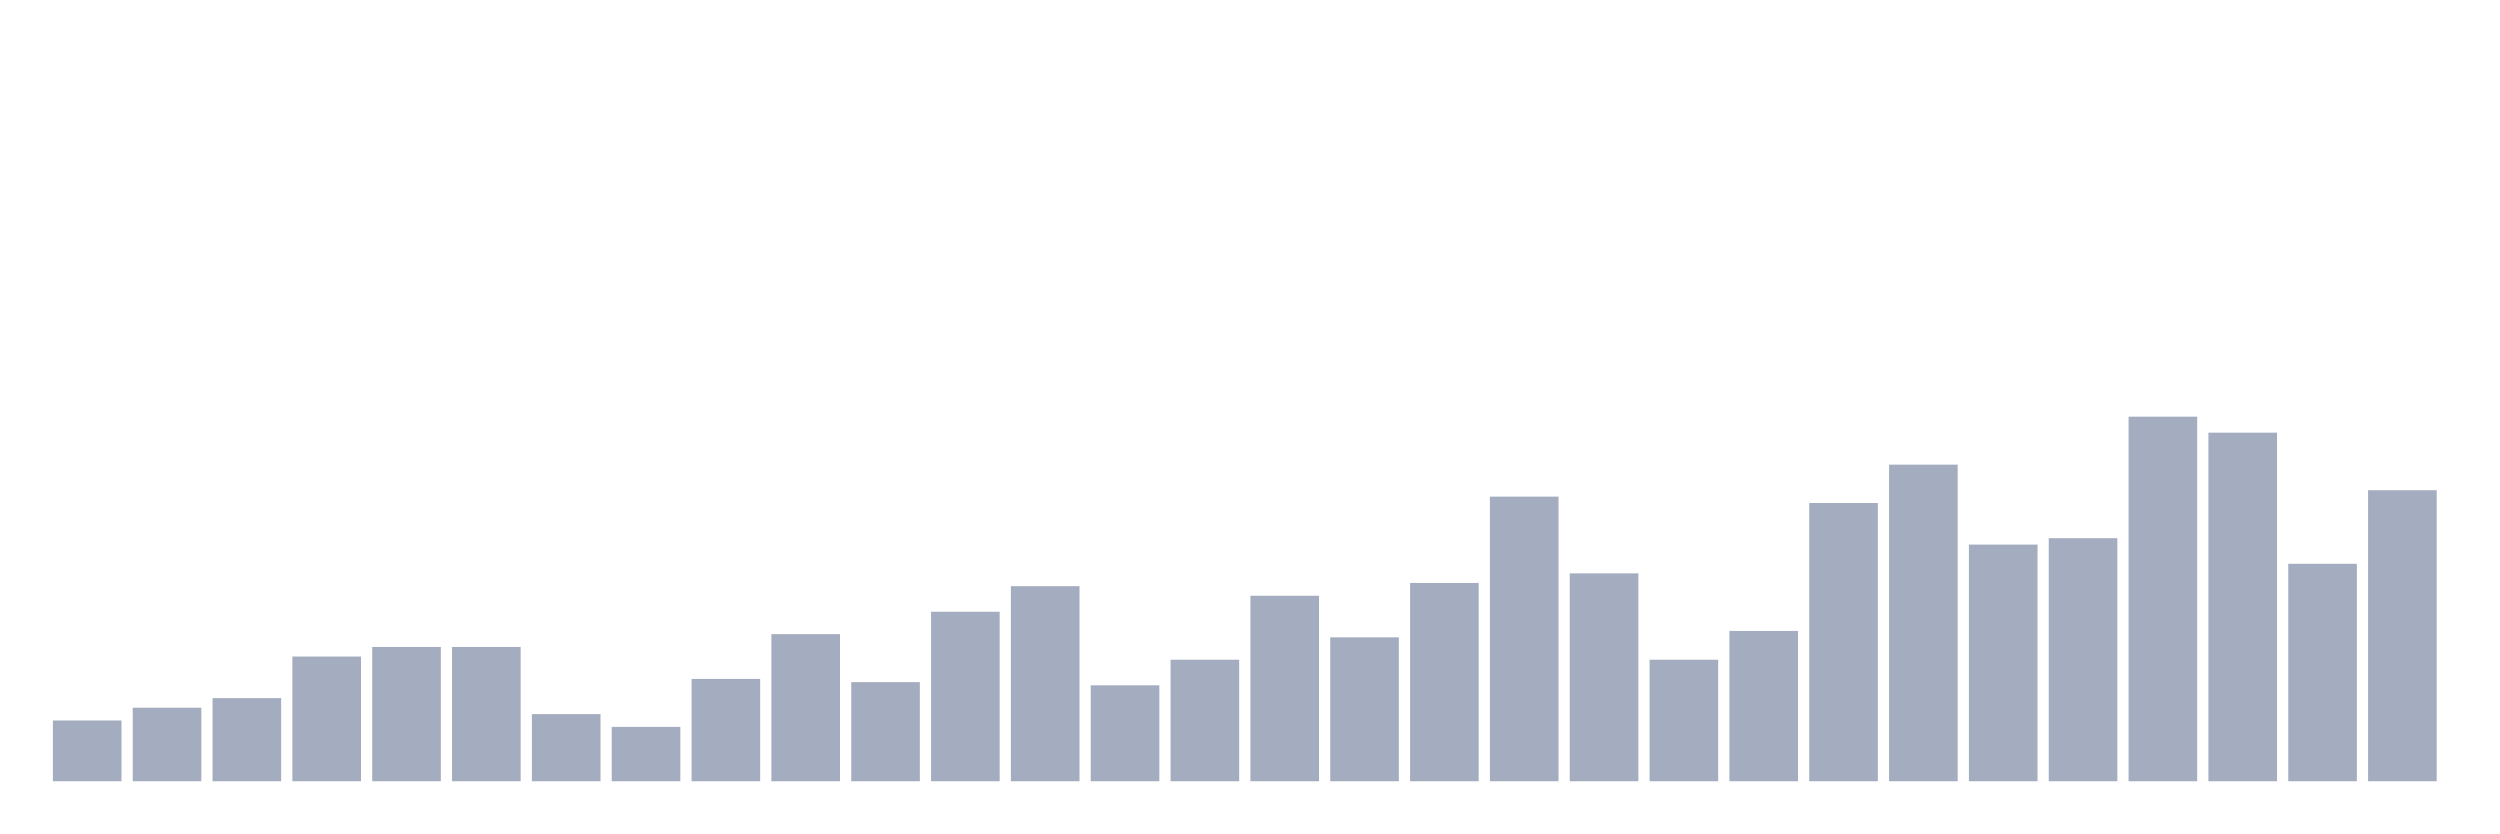
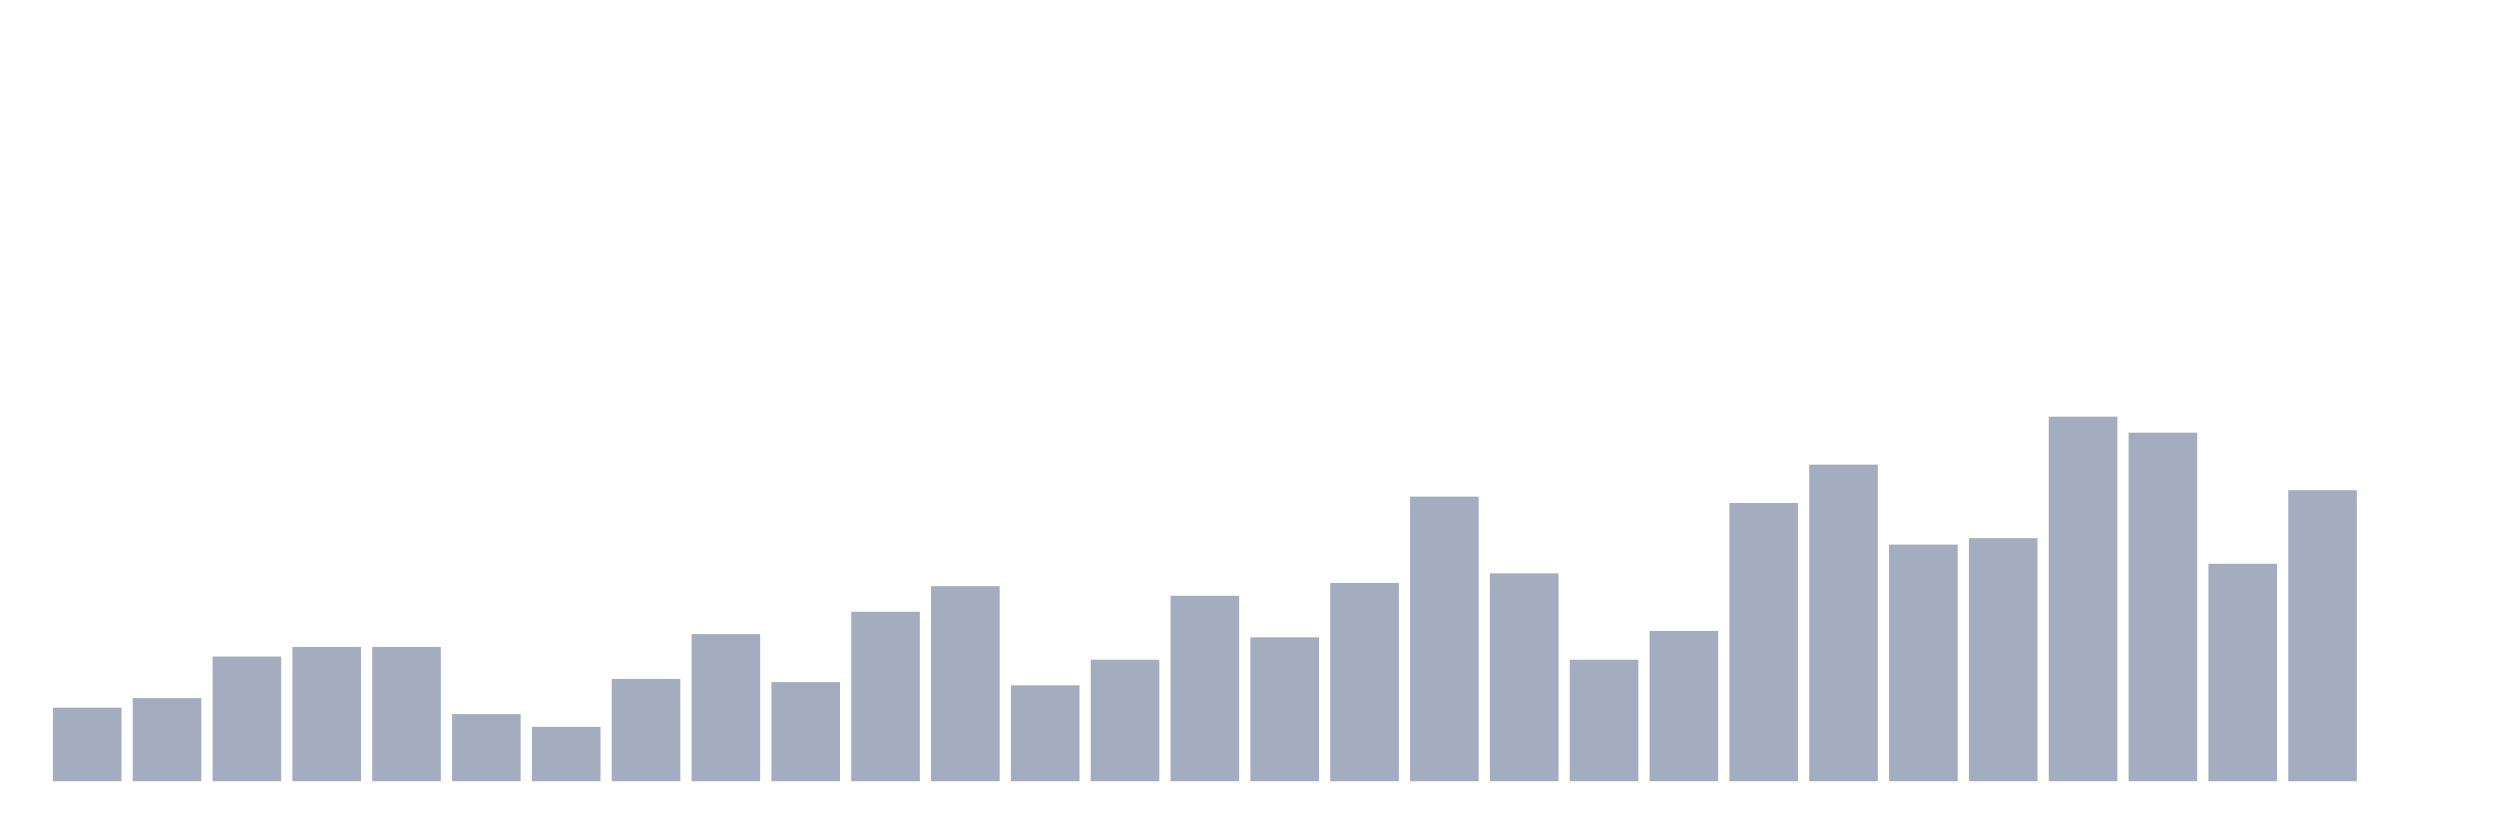
<svg xmlns="http://www.w3.org/2000/svg" viewBox="0 0 480 160">
  <g transform="translate(10,10)">
-     <rect class="bar" x="0.153" width="13.175" y="128.333" height="11.667" fill="rgb(164,173,192)" />
-     <rect class="bar" x="15.482" width="13.175" y="125.877" height="14.123" fill="rgb(164,173,192)" />
-     <rect class="bar" x="30.81" width="13.175" y="124.035" height="15.965" fill="rgb(164,173,192)" />
-     <rect class="bar" x="46.138" width="13.175" y="116.053" height="23.947" fill="rgb(164,173,192)" />
+     <rect class="bar" x="0.153" width="13.175" y="125.877" height="14.123" fill="rgb(164,173,192)" />
+     <rect class="bar" x="15.482" width="13.175" y="124.035" height="15.965" fill="rgb(164,173,192)" />
+     <rect class="bar" x="30.81" width="13.175" y="116.053" height="23.947" fill="rgb(164,173,192)" />
+     <rect class="bar" x="46.138" width="13.175" y="114.211" height="25.789" fill="rgb(164,173,192)" />
    <rect class="bar" x="61.466" width="13.175" y="114.211" height="25.789" fill="rgb(164,173,192)" />
-     <rect class="bar" x="76.794" width="13.175" y="114.211" height="25.789" fill="rgb(164,173,192)" />
-     <rect class="bar" x="92.123" width="13.175" y="127.105" height="12.895" fill="rgb(164,173,192)" />
-     <rect class="bar" x="107.451" width="13.175" y="129.561" height="10.439" fill="rgb(164,173,192)" />
-     <rect class="bar" x="122.779" width="13.175" y="120.351" height="19.649" fill="rgb(164,173,192)" />
-     <rect class="bar" x="138.107" width="13.175" y="111.754" height="28.246" fill="rgb(164,173,192)" />
-     <rect class="bar" x="153.436" width="13.175" y="120.965" height="19.035" fill="rgb(164,173,192)" />
-     <rect class="bar" x="168.764" width="13.175" y="107.456" height="32.544" fill="rgb(164,173,192)" />
-     <rect class="bar" x="184.092" width="13.175" y="102.544" height="37.456" fill="rgb(164,173,192)" />
-     <rect class="bar" x="199.42" width="13.175" y="121.579" height="18.421" fill="rgb(164,173,192)" />
-     <rect class="bar" x="214.748" width="13.175" y="116.667" height="23.333" fill="rgb(164,173,192)" />
-     <rect class="bar" x="230.077" width="13.175" y="104.386" height="35.614" fill="rgb(164,173,192)" />
-     <rect class="bar" x="245.405" width="13.175" y="112.368" height="27.632" fill="rgb(164,173,192)" />
-     <rect class="bar" x="260.733" width="13.175" y="101.93" height="38.07" fill="rgb(164,173,192)" />
-     <rect class="bar" x="276.061" width="13.175" y="85.351" height="54.649" fill="rgb(164,173,192)" />
-     <rect class="bar" x="291.39" width="13.175" y="100.088" height="39.912" fill="rgb(164,173,192)" />
-     <rect class="bar" x="306.718" width="13.175" y="116.667" height="23.333" fill="rgb(164,173,192)" />
-     <rect class="bar" x="322.046" width="13.175" y="111.14" height="28.86" fill="rgb(164,173,192)" />
-     <rect class="bar" x="337.374" width="13.175" y="86.579" height="53.421" fill="rgb(164,173,192)" />
-     <rect class="bar" x="352.702" width="13.175" y="79.211" height="60.789" fill="rgb(164,173,192)" />
-     <rect class="bar" x="368.031" width="13.175" y="94.561" height="45.439" fill="rgb(164,173,192)" />
-     <rect class="bar" x="383.359" width="13.175" y="93.333" height="46.667" fill="rgb(164,173,192)" />
-     <rect class="bar" x="398.687" width="13.175" y="70" height="70" fill="rgb(164,173,192)" />
-     <rect class="bar" x="414.015" width="13.175" y="73.07" height="66.93" fill="rgb(164,173,192)" />
-     <rect class="bar" x="429.344" width="13.175" y="98.246" height="41.754" fill="rgb(164,173,192)" />
-     <rect class="bar" x="444.672" width="13.175" y="84.123" height="55.877" fill="rgb(164,173,192)" />
+     <rect class="bar" x="76.794" width="13.175" y="127.105" height="12.895" fill="rgb(164,173,192)" />
+     <rect class="bar" x="92.123" width="13.175" y="129.561" height="10.439" fill="rgb(164,173,192)" />
+     <rect class="bar" x="107.451" width="13.175" y="120.351" height="19.649" fill="rgb(164,173,192)" />
+     <rect class="bar" x="122.779" width="13.175" y="111.754" height="28.246" fill="rgb(164,173,192)" />
+     <rect class="bar" x="138.107" width="13.175" y="120.965" height="19.035" fill="rgb(164,173,192)" />
+     <rect class="bar" x="153.436" width="13.175" y="107.456" height="32.544" fill="rgb(164,173,192)" />
+     <rect class="bar" x="168.764" width="13.175" y="102.544" height="37.456" fill="rgb(164,173,192)" />
+     <rect class="bar" x="184.092" width="13.175" y="121.579" height="18.421" fill="rgb(164,173,192)" />
+     <rect class="bar" x="199.42" width="13.175" y="116.667" height="23.333" fill="rgb(164,173,192)" />
+     <rect class="bar" x="214.748" width="13.175" y="104.386" height="35.614" fill="rgb(164,173,192)" />
+     <rect class="bar" x="230.077" width="13.175" y="112.368" height="27.632" fill="rgb(164,173,192)" />
+     <rect class="bar" x="245.405" width="13.175" y="101.93" height="38.07" fill="rgb(164,173,192)" />
+     <rect class="bar" x="260.733" width="13.175" y="85.351" height="54.649" fill="rgb(164,173,192)" />
+     <rect class="bar" x="276.061" width="13.175" y="100.088" height="39.912" fill="rgb(164,173,192)" />
+     <rect class="bar" x="291.39" width="13.175" y="116.667" height="23.333" fill="rgb(164,173,192)" />
+     <rect class="bar" x="306.718" width="13.175" y="111.14" height="28.86" fill="rgb(164,173,192)" />
+     <rect class="bar" x="322.046" width="13.175" y="86.579" height="53.421" fill="rgb(164,173,192)" />
+     <rect class="bar" x="337.374" width="13.175" y="79.211" height="60.789" fill="rgb(164,173,192)" />
+     <rect class="bar" x="352.702" width="13.175" y="94.561" height="45.439" fill="rgb(164,173,192)" />
+     <rect class="bar" x="368.031" width="13.175" y="93.333" height="46.667" fill="rgb(164,173,192)" />
+     <rect class="bar" x="383.359" width="13.175" y="70" height="70" fill="rgb(164,173,192)" />
+     <rect class="bar" x="398.687" width="13.175" y="73.07" height="66.93" fill="rgb(164,173,192)" />
+     <rect class="bar" x="414.015" width="13.175" y="98.246" height="41.754" fill="rgb(164,173,192)" />
+     <rect class="bar" x="429.344" width="13.175" y="84.123" height="55.877" fill="rgb(164,173,192)" />
+     <rect class="bar" x="444.672" width="13.175" y="140" height="0" fill="rgb(164,173,192)" />
  </g>
</svg>
